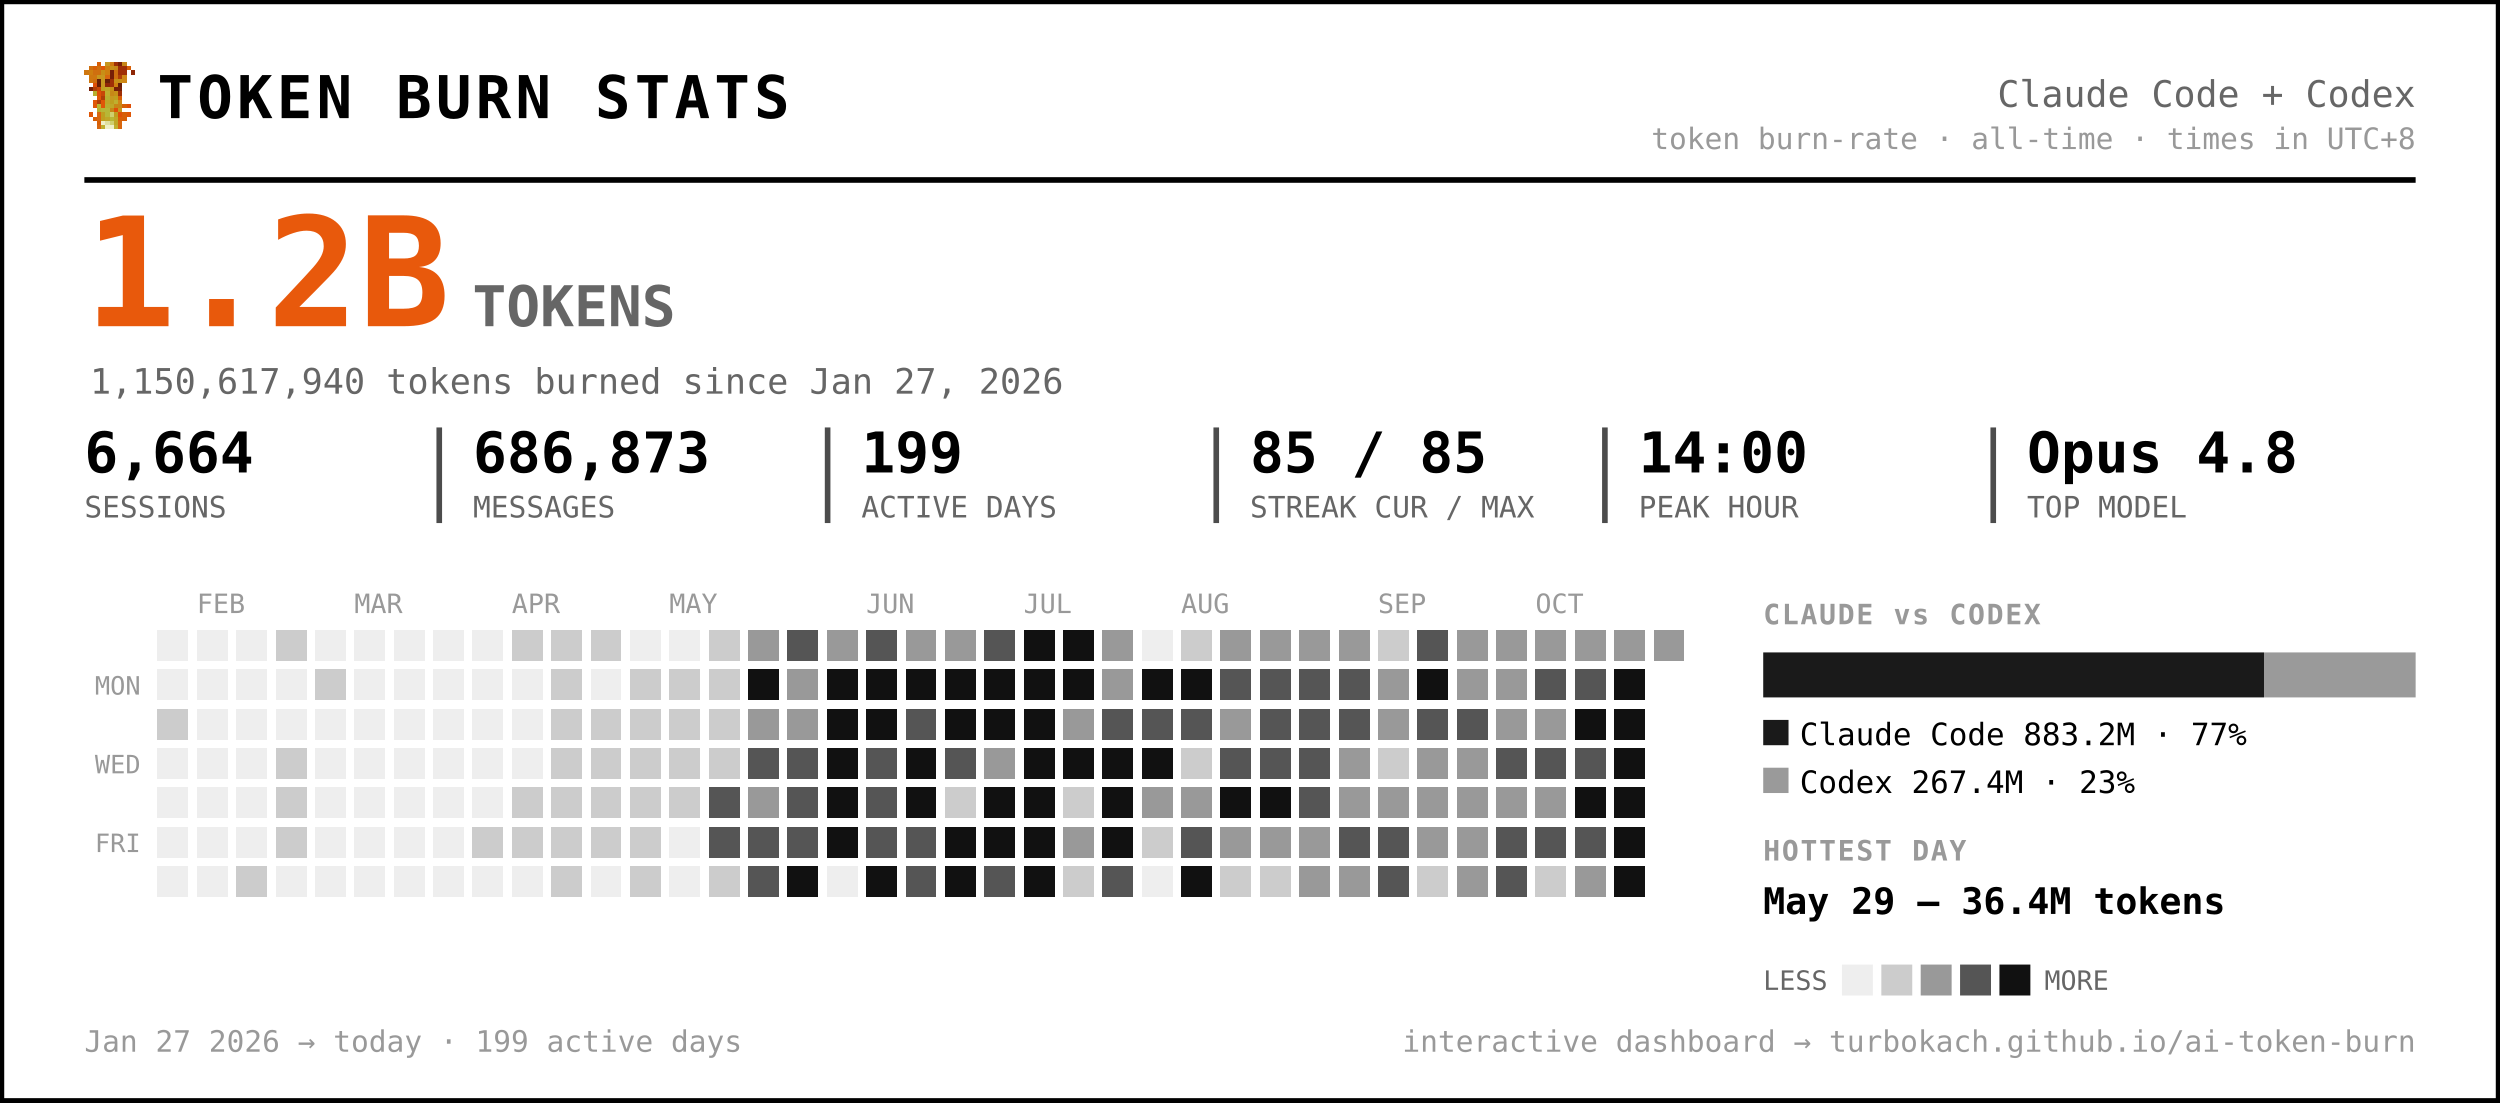
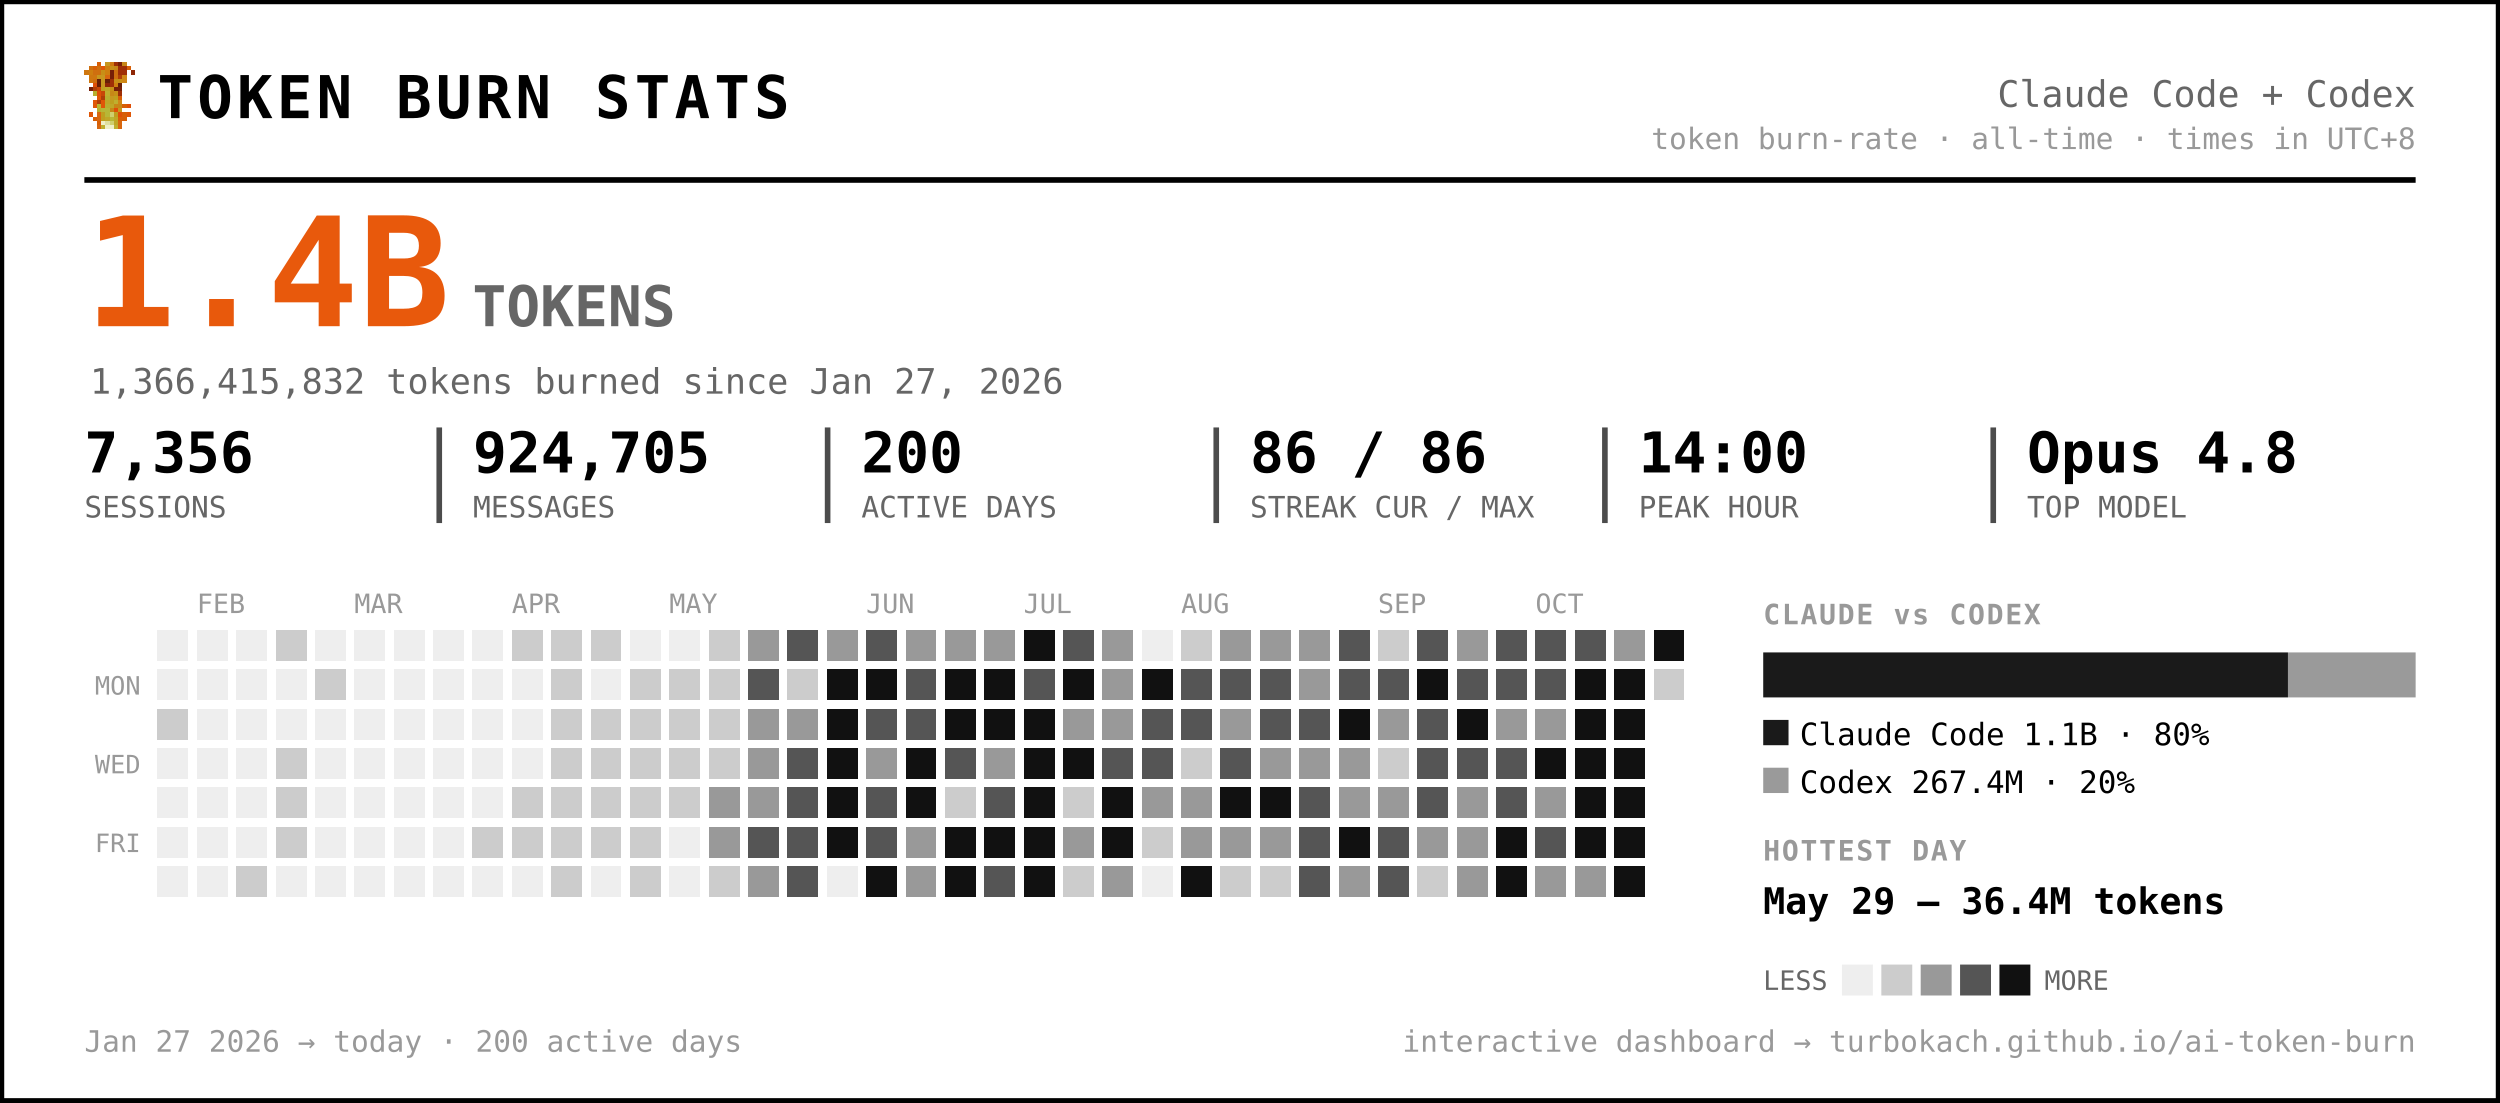
<svg xmlns="http://www.w3.org/2000/svg" width="889" height="392" viewBox="0 0 889 392" font-family="ui-monospace, 'SF Mono', 'Cascadia Code', Menlo, Consolas, monospace" role="img" aria-label="Token burn — Claude Code + Codex">
  <rect x="0.5" y="0.5" width="888" height="391" rx="0" fill="#ffffff" stroke="#000000" stroke-width="2" />
  <g transform="translate(30,22) scale(1.5)" shape-rendering="crispEdges">
    <rect x="3" y="0" width="1" height="1" fill="#d75f07" />
    <rect x="5" y="0" width="1" height="1" fill="#c7971f" />
    <rect x="6" y="0" width="1" height="1" fill="#cf770f" />
    <rect x="7" y="0" width="1" height="1" fill="#9f2f07" />
    <rect x="8" y="0" width="1" height="1" fill="#771f07" />
    <rect x="9" y="0" width="1" height="1" fill="#c78717" />
    <rect x="1" y="1" width="1" height="1" fill="#cf6f0f" />
    <rect x="2" y="1" width="1" height="1" fill="#d75f07" />
    <rect x="3" y="1" width="1" height="1" fill="#cf6f0f" />
    <rect x="4" y="1" width="1" height="1" fill="#df5707" />
    <rect x="5" y="1" width="1" height="1" fill="#cf7f0f" />
    <rect x="6" y="1" width="1" height="1" fill="#c78f17" />
    <rect x="7" y="1" width="1" height="1" fill="#c78717" />
    <rect x="8" y="1" width="1" height="1" fill="#9f2f07" />
    <rect x="9" y="1" width="1" height="1" fill="#9f2f07" />
    <rect x="10" y="1" width="1" height="1" fill="#d75f07" />
    <rect x="0" y="2" width="1" height="1" fill="#cf770f" />
    <rect x="1" y="2" width="1" height="1" fill="#cf7f0f" />
    <rect x="2" y="2" width="1" height="1" fill="#cf6f0f" />
    <rect x="3" y="2" width="1" height="1" fill="#cf6f0f" />
    <rect x="4" y="2" width="1" height="1" fill="#c78f17" />
    <rect x="5" y="2" width="1" height="1" fill="#cf7f0f" />
    <rect x="6" y="2" width="1" height="1" fill="#771f07" />
    <rect x="7" y="2" width="1" height="1" fill="#cf6f0f" />
    <rect x="8" y="2" width="1" height="1" fill="#9f2f07" />
    <rect x="9" y="2" width="1" height="1" fill="#9f2f07" />
    <rect x="11" y="2" width="1" height="1" fill="#8f2707" />
    <rect x="1" y="3" width="1" height="1" fill="#cf770f" />
    <rect x="2" y="3" width="1" height="1" fill="#cf770f" />
    <rect x="3" y="3" width="1" height="1" fill="#c7971f" />
    <rect x="4" y="3" width="1" height="1" fill="#c7971f" />
    <rect x="5" y="3" width="1" height="1" fill="#d7670f" />
    <rect x="6" y="3" width="1" height="1" fill="#771f07" />
    <rect x="7" y="3" width="1" height="1" fill="#cf6f0f" />
    <rect x="8" y="3" width="1" height="1" fill="#af3f07" />
    <rect x="9" y="3" width="1" height="1" fill="#cf8717" />
    <rect x="1" y="4" width="1" height="1" fill="#cf770f" />
    <rect x="2" y="4" width="1" height="1" fill="#cf6f0f" />
    <rect x="3" y="4" width="1" height="1" fill="#671f07" />
    <rect x="4" y="4" width="1" height="1" fill="#c7971f" />
    <rect x="5" y="4" width="1" height="1" fill="#671f07" />
    <rect x="6" y="4" width="1" height="1" fill="#9f2f07" />
    <rect x="7" y="4" width="1" height="1" fill="#c78f17" />
    <rect x="8" y="4" width="1" height="1" fill="#c78f17" />
    <rect x="9" y="4" width="1" height="1" fill="#cf8717" />
    <rect x="2" y="5" width="1" height="1" fill="#df4f07" />
    <rect x="3" y="5" width="1" height="1" fill="#671f07" />
    <rect x="4" y="5" width="1" height="1" fill="#c7971f" />
    <rect x="5" y="5" width="1" height="1" fill="#8f2707" />
    <rect x="6" y="5" width="1" height="1" fill="#9f2f07" />
    <rect x="7" y="5" width="1" height="1" fill="#cf7f0f" />
    <rect x="8" y="5" width="1" height="1" fill="#671f07" />
    <rect x="1" y="6" width="1" height="1" fill="#771f07" />
    <rect x="2" y="6" width="1" height="1" fill="#af3f07" />
    <rect x="3" y="6" width="1" height="1" fill="#c74707" />
    <rect x="4" y="6" width="1" height="1" fill="#bf9f1f" />
    <rect x="5" y="6" width="1" height="1" fill="#bfa727" />
    <rect x="6" y="6" width="1" height="1" fill="#c78f17" />
    <rect x="7" y="6" width="1" height="1" fill="#771f07" />
    <rect x="8" y="6" width="1" height="1" fill="#771f07" />
    <rect x="2" y="7" width="1" height="1" fill="#b7af2f" />
    <rect x="3" y="7" width="1" height="1" fill="#df4f07" />
    <rect x="4" y="7" width="1" height="1" fill="#c74707" />
    <rect x="5" y="7" width="1" height="1" fill="#bfaf2f" />
    <rect x="6" y="7" width="1" height="1" fill="#c78717" />
    <rect x="7" y="7" width="1" height="1" fill="#c78f17" />
    <rect x="8" y="7" width="1" height="1" fill="#9f2f07" />
    <rect x="3" y="8" width="1" height="1" fill="#df5707" />
    <rect x="4" y="8" width="1" height="1" fill="#af3f07" />
    <rect x="5" y="8" width="1" height="1" fill="#b7af2f" />
    <rect x="6" y="8" width="1" height="1" fill="#c7971f" />
    <rect x="7" y="8" width="1" height="1" fill="#bf9f1f" />
    <rect x="8" y="8" width="1" height="1" fill="#d75f07" />
    <rect x="2" y="9" width="1" height="1" fill="#df5707" />
    <rect x="3" y="9" width="1" height="1" fill="#af3f07" />
    <rect x="4" y="9" width="1" height="1" fill="#df5707" />
    <rect x="5" y="9" width="1" height="1" fill="#bfa727" />
    <rect x="6" y="9" width="1" height="1" fill="#bf9f1f" />
    <rect x="7" y="9" width="1" height="1" fill="#bfaf2f" />
    <rect x="8" y="9" width="1" height="1" fill="#cf8717" />
    <rect x="2" y="10" width="1" height="1" fill="#df5707" />
    <rect x="3" y="10" width="1" height="1" fill="#b7b72f" />
    <rect x="4" y="10" width="1" height="1" fill="#df5707" />
    <rect x="5" y="10" width="1" height="1" fill="#b7af2f" />
    <rect x="6" y="10" width="1" height="1" fill="#bfa727" />
    <rect x="7" y="10" width="1" height="1" fill="#c78717" />
    <rect x="8" y="10" width="1" height="1" fill="#c78717" />
    <rect x="9" y="10" width="1" height="1" fill="#d75f07" />
    <rect x="10" y="10" width="1" height="1" fill="#df4f07" />
    <rect x="3" y="11" width="1" height="1" fill="#b7af2f" />
    <rect x="4" y="11" width="1" height="1" fill="#b7b737" />
    <rect x="5" y="11" width="1" height="1" fill="#b7b737" />
    <rect x="6" y="11" width="1" height="1" fill="#c78717" />
    <rect x="7" y="11" width="1" height="1" fill="#df4f07" />
    <rect x="8" y="11" width="1" height="1" fill="#c7971f" />
    <rect x="1" y="12" width="1" height="1" fill="#df5707" />
    <rect x="3" y="12" width="1" height="1" fill="#d7670f" />
    <rect x="4" y="12" width="1" height="1" fill="#bf9f1f" />
    <rect x="5" y="12" width="1" height="1" fill="#b7b737" />
    <rect x="6" y="12" width="1" height="1" fill="#cfcf6f" />
    <rect x="7" y="12" width="1" height="1" fill="#bf9f1f" />
    <rect x="8" y="12" width="1" height="1" fill="#df4f07" />
    <rect x="9" y="12" width="1" height="1" fill="#d75f07" />
    <rect x="10" y="12" width="1" height="1" fill="#df5707" />
    <rect x="2" y="13" width="1" height="1" fill="#d75f07" />
    <rect x="3" y="13" width="1" height="1" fill="#d7670f" />
    <rect x="4" y="13" width="1" height="1" fill="#bf9f1f" />
    <rect x="5" y="13" width="1" height="1" fill="#bfa727" />
    <rect x="6" y="13" width="1" height="1" fill="#b7b737" />
    <rect x="7" y="13" width="1" height="1" fill="#bfa727" />
    <rect x="8" y="13" width="1" height="1" fill="#d75f07" />
    <rect x="9" y="13" width="1" height="1" fill="#d75f07" />
    <rect x="3" y="14" width="1" height="1" fill="#d75f07" />
    <rect x="4" y="14" width="1" height="1" fill="#efefc7" />
    <rect x="5" y="14" width="1" height="1" fill="#dfdf9f" />
    <rect x="6" y="14" width="1" height="1" fill="#cfcf6f" />
    <rect x="7" y="14" width="1" height="1" fill="#bfa727" />
    <rect x="8" y="14" width="1" height="1" fill="#d7670f" />
    <rect x="3" y="15" width="1" height="1" fill="#d7670f" />
    <rect x="4" y="15" width="1" height="1" fill="#bfaf2f" />
    <rect x="5" y="15" width="1" height="1" fill="#efefc7" />
    <rect x="6" y="15" width="1" height="1" fill="#efefc7" />
    <rect x="7" y="15" width="1" height="1" fill="#bfaf2f" />
    <rect x="8" y="15" width="1" height="1" fill="#d7670f" />
  </g>
  <text x="56.0" y="42.0" font-size="21" fill="#000000" font-weight="800" letter-spacing="1.5">TOKEN BURN STATS</text>
  <text x="859.0" y="38.0" font-size="13" fill="#666666" text-anchor="end">Claude Code + Codex</text>
  <text x="859.0" y="53.0" font-size="10.5" fill="#999999" text-anchor="end">token burn-rate · all-time · times in UTC+8</text>
  <line x1="30" y1="64" x2="859" y2="64" stroke="#000000" stroke-width="2" />
-   <text x="30.0" y="116.0" font-size="54" fill="#e8590c" font-weight="800">1.2B</text>
+   <text x="30.0" y="116.0" font-size="54" fill="#e8590c" font-weight="800">1.4B</text>
  <text x="168.0" y="116.0" font-size="20" fill="#666666" font-weight="600">TOKENS</text>
-   <text x="32.0" y="140.0" font-size="12.5" fill="#666666">1,150,617,940 tokens burned since Jan 27, 2026</text>
-   <text x="30.0" y="168.0" font-size="20" fill="#000000" font-weight="700">6,664</text>
+   <text x="32.0" y="140.0" font-size="12.5" fill="#666666">1,366,415,832 tokens burned since Jan 27, 2026</text>
+   <text x="30.0" y="168.0" font-size="20" fill="#000000" font-weight="700">7,356</text>
  <text x="30.0" y="184.0" font-size="10.5" fill="#666666">SESSIONS</text>
-   <text x="168.2" y="168.0" font-size="20" fill="#000000" font-weight="700">686,873</text>
+   <text x="168.2" y="168.0" font-size="20" fill="#000000" font-weight="700">924,705</text>
  <text x="168.2" y="184.0" font-size="10.5" fill="#666666">MESSAGES</text>
  <line x1="156.2" y1="152" x2="156.2" y2="186" stroke="#000000" stroke-width="2" opacity="0.7" />
-   <text x="306.3" y="168.0" font-size="20" fill="#000000" font-weight="700">199</text>
+   <text x="306.3" y="168.0" font-size="20" fill="#000000" font-weight="700">200</text>
  <text x="306.3" y="184.0" font-size="10.5" fill="#666666">ACTIVE DAYS</text>
  <line x1="294.3" y1="152" x2="294.3" y2="186" stroke="#000000" stroke-width="2" opacity="0.7" />
-   <text x="444.5" y="168.0" font-size="20" fill="#000000" font-weight="700">85 / 85</text>
+   <text x="444.5" y="168.0" font-size="20" fill="#000000" font-weight="700">86 / 86</text>
  <text x="444.5" y="184.0" font-size="10.5" fill="#666666">STREAK CUR / MAX</text>
  <line x1="432.5" y1="152" x2="432.5" y2="186" stroke="#000000" stroke-width="2" opacity="0.7" />
  <text x="582.7" y="168.0" font-size="20" fill="#000000" font-weight="700">14:00</text>
  <text x="582.7" y="184.0" font-size="10.5" fill="#666666">PEAK HOUR</text>
  <line x1="570.7" y1="152" x2="570.7" y2="186" stroke="#000000" stroke-width="2" opacity="0.7" />
  <text x="720.8" y="168.0" font-size="20" fill="#000000" font-weight="700">Opus 4.8</text>
  <text x="720.8" y="184.0" font-size="10.5" fill="#666666">TOP MODEL</text>
  <line x1="708.8" y1="152" x2="708.8" y2="186" stroke="#000000" stroke-width="2" opacity="0.7" />
  <text x="70.0" y="218.0" font-size="9.5" fill="#999999">FEB</text>
  <text x="126.0" y="218.0" font-size="9.5" fill="#999999">MAR</text>
  <text x="182.0" y="218.0" font-size="9.5" fill="#999999">APR</text>
  <text x="238.0" y="218.0" font-size="9.5" fill="#999999">MAY</text>
  <text x="308.0" y="218.0" font-size="9.5" fill="#999999">JUN</text>
  <text x="364.0" y="218.0" font-size="9.5" fill="#999999">JUL</text>
  <text x="420.0" y="218.0" font-size="9.5" fill="#999999">AUG</text>
  <text x="490.0" y="218.0" font-size="9.5" fill="#999999">SEP</text>
  <text x="546.0" y="218.0" font-size="9.5" fill="#999999">OCT</text>
  <text x="50.0" y="247.0" font-size="9" fill="#999999" text-anchor="end">MON</text>
  <text x="50.0" y="275.0" font-size="9" fill="#999999" text-anchor="end">WED</text>
  <text x="50.0" y="303.0" font-size="9" fill="#999999" text-anchor="end">FRI</text>
  <g shape-rendering="crispEdges">
    <rect x="224" y="308" width="11" height="11" rx="0" fill="#cccccc" />
    <rect x="238" y="252" width="11" height="11" rx="0" fill="#cccccc" />
    <rect x="252" y="224" width="11" height="11" rx="0" fill="#cccccc" />
    <rect x="252" y="266" width="11" height="11" rx="0" fill="#cccccc" />
-     <rect x="252" y="280" width="11" height="11" rx="0" fill="#555555" />
-     <rect x="252" y="294" width="11" height="11" rx="0" fill="#555555" />
+     <rect x="252" y="280" width="11" height="11" rx="0" fill="#999999" />
+     <rect x="252" y="294" width="11" height="11" rx="0" fill="#999999" />
    <rect x="252" y="308" width="11" height="11" rx="0" fill="#cccccc" />
    <rect x="266" y="224" width="11" height="11" rx="0" fill="#999999" />
-     <rect x="266" y="238" width="11" height="11" rx="0" fill="#111111" />
+     <rect x="266" y="238" width="11" height="11" rx="0" fill="#555555" />
    <rect x="266" y="252" width="11" height="11" rx="0" fill="#999999" />
-     <rect x="266" y="266" width="11" height="11" rx="0" fill="#555555" />
+     <rect x="266" y="266" width="11" height="11" rx="0" fill="#999999" />
    <rect x="266" y="280" width="11" height="11" rx="0" fill="#999999" />
    <rect x="266" y="294" width="11" height="11" rx="0" fill="#555555" />
-     <rect x="266" y="308" width="11" height="11" rx="0" fill="#555555" />
+     <rect x="266" y="308" width="11" height="11" rx="0" fill="#999999" />
    <rect x="280" y="224" width="11" height="11" rx="0" fill="#555555" />
-     <rect x="280" y="238" width="11" height="11" rx="0" fill="#999999" />
+     <rect x="280" y="238" width="11" height="11" rx="0" fill="#cccccc" />
    <rect x="280" y="252" width="11" height="11" rx="0" fill="#999999" />
    <rect x="280" y="266" width="11" height="11" rx="0" fill="#555555" />
    <rect x="280" y="280" width="11" height="11" rx="0" fill="#555555" />
    <rect x="280" y="294" width="11" height="11" rx="0" fill="#555555" />
-     <rect x="280" y="308" width="11" height="11" rx="0" fill="#111111" />
+     <rect x="280" y="308" width="11" height="11" rx="0" fill="#555555" />
    <rect x="294" y="224" width="11" height="11" rx="0" fill="#999999" />
    <rect x="294" y="238" width="11" height="11" rx="0" fill="#111111" />
    <rect x="294" y="252" width="11" height="11" rx="0" fill="#111111" />
    <rect x="294" y="266" width="11" height="11" rx="0" fill="#111111" />
    <rect x="294" y="280" width="11" height="11" rx="0" fill="#111111" />
    <rect x="294" y="294" width="11" height="11" rx="0" fill="#111111" />
    <rect x="308" y="224" width="11" height="11" rx="0" fill="#555555" />
    <rect x="308" y="238" width="11" height="11" rx="0" fill="#111111" />
-     <rect x="308" y="252" width="11" height="11" rx="0" fill="#111111" />
-     <rect x="308" y="266" width="11" height="11" rx="0" fill="#555555" />
+     <rect x="308" y="252" width="11" height="11" rx="0" fill="#555555" />
+     <rect x="308" y="266" width="11" height="11" rx="0" fill="#999999" />
    <rect x="308" y="280" width="11" height="11" rx="0" fill="#555555" />
    <rect x="308" y="294" width="11" height="11" rx="0" fill="#555555" />
    <rect x="308" y="308" width="11" height="11" rx="0" fill="#111111" />
    <rect x="322" y="224" width="11" height="11" rx="0" fill="#999999" />
-     <rect x="322" y="238" width="11" height="11" rx="0" fill="#111111" />
+     <rect x="322" y="238" width="11" height="11" rx="0" fill="#555555" />
    <rect x="322" y="252" width="11" height="11" rx="0" fill="#555555" />
    <rect x="322" y="266" width="11" height="11" rx="0" fill="#111111" />
    <rect x="322" y="280" width="11" height="11" rx="0" fill="#111111" />
-     <rect x="322" y="294" width="11" height="11" rx="0" fill="#555555" />
-     <rect x="322" y="308" width="11" height="11" rx="0" fill="#555555" />
+     <rect x="322" y="294" width="11" height="11" rx="0" fill="#999999" />
+     <rect x="322" y="308" width="11" height="11" rx="0" fill="#999999" />
    <rect x="336" y="224" width="11" height="11" rx="0" fill="#999999" />
    <rect x="336" y="238" width="11" height="11" rx="0" fill="#111111" />
    <rect x="336" y="252" width="11" height="11" rx="0" fill="#111111" />
    <rect x="336" y="266" width="11" height="11" rx="0" fill="#555555" />
    <rect x="336" y="280" width="11" height="11" rx="0" fill="#cccccc" />
    <rect x="336" y="294" width="11" height="11" rx="0" fill="#111111" />
    <rect x="336" y="308" width="11" height="11" rx="0" fill="#111111" />
-     <rect x="350" y="224" width="11" height="11" rx="0" fill="#555555" />
+     <rect x="350" y="224" width="11" height="11" rx="0" fill="#999999" />
    <rect x="350" y="238" width="11" height="11" rx="0" fill="#111111" />
    <rect x="350" y="252" width="11" height="11" rx="0" fill="#111111" />
    <rect x="350" y="266" width="11" height="11" rx="0" fill="#999999" />
-     <rect x="350" y="280" width="11" height="11" rx="0" fill="#111111" />
+     <rect x="350" y="280" width="11" height="11" rx="0" fill="#555555" />
    <rect x="350" y="294" width="11" height="11" rx="0" fill="#111111" />
    <rect x="350" y="308" width="11" height="11" rx="0" fill="#555555" />
    <rect x="364" y="224" width="11" height="11" rx="0" fill="#111111" />
-     <rect x="364" y="238" width="11" height="11" rx="0" fill="#111111" />
+     <rect x="364" y="238" width="11" height="11" rx="0" fill="#555555" />
    <rect x="364" y="252" width="11" height="11" rx="0" fill="#111111" />
    <rect x="364" y="266" width="11" height="11" rx="0" fill="#111111" />
    <rect x="364" y="280" width="11" height="11" rx="0" fill="#111111" />
    <rect x="364" y="294" width="11" height="11" rx="0" fill="#111111" />
    <rect x="364" y="308" width="11" height="11" rx="0" fill="#111111" />
-     <rect x="378" y="224" width="11" height="11" rx="0" fill="#111111" />
+     <rect x="378" y="224" width="11" height="11" rx="0" fill="#555555" />
    <rect x="378" y="238" width="11" height="11" rx="0" fill="#111111" />
    <rect x="378" y="252" width="11" height="11" rx="0" fill="#999999" />
    <rect x="378" y="266" width="11" height="11" rx="0" fill="#111111" />
    <rect x="378" y="280" width="11" height="11" rx="0" fill="#cccccc" />
    <rect x="378" y="294" width="11" height="11" rx="0" fill="#999999" />
    <rect x="378" y="308" width="11" height="11" rx="0" fill="#cccccc" />
    <rect x="392" y="224" width="11" height="11" rx="0" fill="#999999" />
    <rect x="392" y="238" width="11" height="11" rx="0" fill="#999999" />
-     <rect x="392" y="252" width="11" height="11" rx="0" fill="#555555" />
-     <rect x="392" y="266" width="11" height="11" rx="0" fill="#111111" />
+     <rect x="392" y="252" width="11" height="11" rx="0" fill="#999999" />
+     <rect x="392" y="266" width="11" height="11" rx="0" fill="#555555" />
    <rect x="392" y="280" width="11" height="11" rx="0" fill="#111111" />
    <rect x="392" y="294" width="11" height="11" rx="0" fill="#111111" />
-     <rect x="392" y="308" width="11" height="11" rx="0" fill="#555555" />
+     <rect x="392" y="308" width="11" height="11" rx="0" fill="#999999" />
    <rect x="406" y="238" width="11" height="11" rx="0" fill="#111111" />
    <rect x="406" y="252" width="11" height="11" rx="0" fill="#555555" />
-     <rect x="406" y="266" width="11" height="11" rx="0" fill="#111111" />
+     <rect x="406" y="266" width="11" height="11" rx="0" fill="#555555" />
    <rect x="406" y="280" width="11" height="11" rx="0" fill="#999999" />
    <rect x="406" y="294" width="11" height="11" rx="0" fill="#cccccc" />
    <rect x="420" y="224" width="11" height="11" rx="0" fill="#cccccc" />
-     <rect x="420" y="238" width="11" height="11" rx="0" fill="#111111" />
+     <rect x="420" y="238" width="11" height="11" rx="0" fill="#555555" />
    <rect x="420" y="252" width="11" height="11" rx="0" fill="#555555" />
    <rect x="420" y="266" width="11" height="11" rx="0" fill="#cccccc" />
    <rect x="420" y="280" width="11" height="11" rx="0" fill="#999999" />
-     <rect x="420" y="294" width="11" height="11" rx="0" fill="#555555" />
+     <rect x="420" y="294" width="11" height="11" rx="0" fill="#999999" />
    <rect x="420" y="308" width="11" height="11" rx="0" fill="#111111" />
    <rect x="434" y="224" width="11" height="11" rx="0" fill="#999999" />
    <rect x="434" y="238" width="11" height="11" rx="0" fill="#555555" />
    <rect x="434" y="252" width="11" height="11" rx="0" fill="#999999" />
    <rect x="434" y="266" width="11" height="11" rx="0" fill="#555555" />
    <rect x="434" y="280" width="11" height="11" rx="0" fill="#111111" />
    <rect x="434" y="294" width="11" height="11" rx="0" fill="#999999" />
    <rect x="434" y="308" width="11" height="11" rx="0" fill="#cccccc" />
    <rect x="448" y="224" width="11" height="11" rx="0" fill="#999999" />
    <rect x="448" y="238" width="11" height="11" rx="0" fill="#555555" />
    <rect x="448" y="252" width="11" height="11" rx="0" fill="#555555" />
-     <rect x="448" y="266" width="11" height="11" rx="0" fill="#555555" />
+     <rect x="448" y="266" width="11" height="11" rx="0" fill="#999999" />
    <rect x="448" y="280" width="11" height="11" rx="0" fill="#111111" />
    <rect x="448" y="294" width="11" height="11" rx="0" fill="#999999" />
    <rect x="448" y="308" width="11" height="11" rx="0" fill="#cccccc" />
    <rect x="462" y="224" width="11" height="11" rx="0" fill="#999999" />
-     <rect x="462" y="238" width="11" height="11" rx="0" fill="#555555" />
+     <rect x="462" y="238" width="11" height="11" rx="0" fill="#999999" />
    <rect x="462" y="252" width="11" height="11" rx="0" fill="#555555" />
-     <rect x="462" y="266" width="11" height="11" rx="0" fill="#555555" />
+     <rect x="462" y="266" width="11" height="11" rx="0" fill="#999999" />
    <rect x="462" y="280" width="11" height="11" rx="0" fill="#555555" />
-     <rect x="462" y="294" width="11" height="11" rx="0" fill="#999999" />
-     <rect x="462" y="308" width="11" height="11" rx="0" fill="#999999" />
-     <rect x="476" y="224" width="11" height="11" rx="0" fill="#999999" />
+     <rect x="462" y="294" width="11" height="11" rx="0" fill="#555555" />
+     <rect x="462" y="308" width="11" height="11" rx="0" fill="#555555" />
+     <rect x="476" y="224" width="11" height="11" rx="0" fill="#555555" />
    <rect x="476" y="238" width="11" height="11" rx="0" fill="#555555" />
-     <rect x="476" y="252" width="11" height="11" rx="0" fill="#555555" />
+     <rect x="476" y="252" width="11" height="11" rx="0" fill="#111111" />
    <rect x="476" y="266" width="11" height="11" rx="0" fill="#999999" />
    <rect x="476" y="280" width="11" height="11" rx="0" fill="#999999" />
-     <rect x="476" y="294" width="11" height="11" rx="0" fill="#555555" />
+     <rect x="476" y="294" width="11" height="11" rx="0" fill="#111111" />
    <rect x="476" y="308" width="11" height="11" rx="0" fill="#999999" />
    <rect x="490" y="224" width="11" height="11" rx="0" fill="#cccccc" />
-     <rect x="490" y="238" width="11" height="11" rx="0" fill="#999999" />
+     <rect x="490" y="238" width="11" height="11" rx="0" fill="#555555" />
    <rect x="490" y="252" width="11" height="11" rx="0" fill="#999999" />
    <rect x="490" y="266" width="11" height="11" rx="0" fill="#cccccc" />
    <rect x="490" y="280" width="11" height="11" rx="0" fill="#999999" />
    <rect x="490" y="294" width="11" height="11" rx="0" fill="#555555" />
    <rect x="490" y="308" width="11" height="11" rx="0" fill="#555555" />
    <rect x="504" y="224" width="11" height="11" rx="0" fill="#555555" />
    <rect x="504" y="238" width="11" height="11" rx="0" fill="#111111" />
    <rect x="504" y="252" width="11" height="11" rx="0" fill="#555555" />
-     <rect x="504" y="266" width="11" height="11" rx="0" fill="#999999" />
-     <rect x="504" y="280" width="11" height="11" rx="0" fill="#999999" />
+     <rect x="504" y="266" width="11" height="11" rx="0" fill="#555555" />
+     <rect x="504" y="280" width="11" height="11" rx="0" fill="#555555" />
    <rect x="504" y="294" width="11" height="11" rx="0" fill="#999999" />
    <rect x="504" y="308" width="11" height="11" rx="0" fill="#cccccc" />
    <rect x="518" y="224" width="11" height="11" rx="0" fill="#999999" />
-     <rect x="518" y="238" width="11" height="11" rx="0" fill="#999999" />
-     <rect x="518" y="252" width="11" height="11" rx="0" fill="#555555" />
-     <rect x="518" y="266" width="11" height="11" rx="0" fill="#999999" />
+     <rect x="518" y="238" width="11" height="11" rx="0" fill="#555555" />
+     <rect x="518" y="252" width="11" height="11" rx="0" fill="#111111" />
+     <rect x="518" y="266" width="11" height="11" rx="0" fill="#555555" />
    <rect x="518" y="280" width="11" height="11" rx="0" fill="#999999" />
    <rect x="518" y="294" width="11" height="11" rx="0" fill="#999999" />
    <rect x="518" y="308" width="11" height="11" rx="0" fill="#999999" />
-     <rect x="532" y="224" width="11" height="11" rx="0" fill="#999999" />
-     <rect x="532" y="238" width="11" height="11" rx="0" fill="#999999" />
+     <rect x="532" y="224" width="11" height="11" rx="0" fill="#555555" />
+     <rect x="532" y="238" width="11" height="11" rx="0" fill="#555555" />
    <rect x="532" y="252" width="11" height="11" rx="0" fill="#999999" />
    <rect x="532" y="266" width="11" height="11" rx="0" fill="#555555" />
-     <rect x="532" y="280" width="11" height="11" rx="0" fill="#999999" />
-     <rect x="532" y="294" width="11" height="11" rx="0" fill="#555555" />
-     <rect x="532" y="308" width="11" height="11" rx="0" fill="#555555" />
-     <rect x="546" y="224" width="11" height="11" rx="0" fill="#999999" />
+     <rect x="532" y="280" width="11" height="11" rx="0" fill="#555555" />
+     <rect x="532" y="294" width="11" height="11" rx="0" fill="#111111" />
+     <rect x="532" y="308" width="11" height="11" rx="0" fill="#111111" />
+     <rect x="546" y="224" width="11" height="11" rx="0" fill="#555555" />
    <rect x="546" y="238" width="11" height="11" rx="0" fill="#555555" />
    <rect x="546" y="252" width="11" height="11" rx="0" fill="#999999" />
-     <rect x="546" y="266" width="11" height="11" rx="0" fill="#555555" />
+     <rect x="546" y="266" width="11" height="11" rx="0" fill="#111111" />
    <rect x="546" y="280" width="11" height="11" rx="0" fill="#999999" />
    <rect x="546" y="294" width="11" height="11" rx="0" fill="#555555" />
-     <rect x="546" y="308" width="11" height="11" rx="0" fill="#cccccc" />
-     <rect x="560" y="224" width="11" height="11" rx="0" fill="#999999" />
-     <rect x="560" y="238" width="11" height="11" rx="0" fill="#555555" />
+     <rect x="546" y="308" width="11" height="11" rx="0" fill="#999999" />
+     <rect x="560" y="224" width="11" height="11" rx="0" fill="#555555" />
+     <rect x="560" y="238" width="11" height="11" rx="0" fill="#111111" />
    <rect x="560" y="252" width="11" height="11" rx="0" fill="#111111" />
-     <rect x="560" y="266" width="11" height="11" rx="0" fill="#555555" />
+     <rect x="560" y="266" width="11" height="11" rx="0" fill="#111111" />
    <rect x="560" y="280" width="11" height="11" rx="0" fill="#111111" />
-     <rect x="560" y="294" width="11" height="11" rx="0" fill="#555555" />
+     <rect x="560" y="294" width="11" height="11" rx="0" fill="#111111" />
    <rect x="560" y="308" width="11" height="11" rx="0" fill="#999999" />
    <rect x="574" y="224" width="11" height="11" rx="0" fill="#999999" />
    <rect x="574" y="238" width="11" height="11" rx="0" fill="#111111" />
    <rect x="574" y="252" width="11" height="11" rx="0" fill="#111111" />
    <rect x="574" y="266" width="11" height="11" rx="0" fill="#111111" />
    <rect x="574" y="280" width="11" height="11" rx="0" fill="#111111" />
    <rect x="574" y="294" width="11" height="11" rx="0" fill="#111111" />
    <rect x="574" y="308" width="11" height="11" rx="0" fill="#111111" />
-     <rect x="588" y="224" width="11" height="11" rx="0" fill="#999999" />
+     <rect x="588" y="224" width="11" height="11" rx="0" fill="#111111" />
+     <rect x="588" y="238" width="11" height="11" rx="0" fill="#cccccc" />
    <rect x="56" y="252" width="11" height="11" rx="0" fill="#cccccc" />
    <rect x="84" y="308" width="11" height="11" rx="0" fill="#cccccc" />
    <rect x="98" y="224" width="11" height="11" rx="0" fill="#cccccc" />
    <rect x="98" y="266" width="11" height="11" rx="0" fill="#cccccc" />
    <rect x="98" y="280" width="11" height="11" rx="0" fill="#cccccc" />
    <rect x="98" y="294" width="11" height="11" rx="0" fill="#cccccc" />
    <rect x="112" y="238" width="11" height="11" rx="0" fill="#cccccc" />
    <rect x="168" y="294" width="11" height="11" rx="0" fill="#cccccc" />
    <rect x="182" y="224" width="11" height="11" rx="0" fill="#cccccc" />
    <rect x="182" y="280" width="11" height="11" rx="0" fill="#cccccc" />
    <rect x="182" y="294" width="11" height="11" rx="0" fill="#cccccc" />
    <rect x="196" y="224" width="11" height="11" rx="0" fill="#cccccc" />
    <rect x="196" y="238" width="11" height="11" rx="0" fill="#cccccc" />
    <rect x="196" y="252" width="11" height="11" rx="0" fill="#cccccc" />
    <rect x="196" y="266" width="11" height="11" rx="0" fill="#cccccc" />
    <rect x="196" y="280" width="11" height="11" rx="0" fill="#cccccc" />
    <rect x="196" y="294" width="11" height="11" rx="0" fill="#cccccc" />
    <rect x="196" y="308" width="11" height="11" rx="0" fill="#cccccc" />
    <rect x="210" y="224" width="11" height="11" rx="0" fill="#cccccc" />
    <rect x="210" y="252" width="11" height="11" rx="0" fill="#cccccc" />
    <rect x="210" y="266" width="11" height="11" rx="0" fill="#cccccc" />
    <rect x="210" y="280" width="11" height="11" rx="0" fill="#cccccc" />
    <rect x="210" y="294" width="11" height="11" rx="0" fill="#cccccc" />
    <rect x="224" y="238" width="11" height="11" rx="0" fill="#cccccc" />
    <rect x="224" y="252" width="11" height="11" rx="0" fill="#cccccc" />
    <rect x="224" y="266" width="11" height="11" rx="0" fill="#cccccc" />
    <rect x="224" y="280" width="11" height="11" rx="0" fill="#cccccc" />
    <rect x="224" y="294" width="11" height="11" rx="0" fill="#cccccc" />
    <rect x="238" y="238" width="11" height="11" rx="0" fill="#cccccc" />
    <rect x="238" y="266" width="11" height="11" rx="0" fill="#cccccc" />
    <rect x="238" y="280" width="11" height="11" rx="0" fill="#cccccc" />
    <rect x="252" y="238" width="11" height="11" rx="0" fill="#cccccc" />
    <rect x="252" y="252" width="11" height="11" rx="0" fill="#cccccc" />
    <rect x="56" y="224" width="11" height="11" rx="0" fill="#eeeeee" />
    <rect x="56" y="238" width="11" height="11" rx="0" fill="#eeeeee" />
    <rect x="56" y="266" width="11" height="11" rx="0" fill="#eeeeee" />
    <rect x="56" y="280" width="11" height="11" rx="0" fill="#eeeeee" />
    <rect x="56" y="294" width="11" height="11" rx="0" fill="#eeeeee" />
    <rect x="56" y="308" width="11" height="11" rx="0" fill="#eeeeee" />
    <rect x="70" y="224" width="11" height="11" rx="0" fill="#eeeeee" />
    <rect x="70" y="238" width="11" height="11" rx="0" fill="#eeeeee" />
    <rect x="70" y="252" width="11" height="11" rx="0" fill="#eeeeee" />
    <rect x="70" y="266" width="11" height="11" rx="0" fill="#eeeeee" />
    <rect x="70" y="280" width="11" height="11" rx="0" fill="#eeeeee" />
    <rect x="70" y="294" width="11" height="11" rx="0" fill="#eeeeee" />
    <rect x="70" y="308" width="11" height="11" rx="0" fill="#eeeeee" />
    <rect x="84" y="224" width="11" height="11" rx="0" fill="#eeeeee" />
    <rect x="84" y="238" width="11" height="11" rx="0" fill="#eeeeee" />
    <rect x="84" y="252" width="11" height="11" rx="0" fill="#eeeeee" />
    <rect x="84" y="266" width="11" height="11" rx="0" fill="#eeeeee" />
    <rect x="84" y="280" width="11" height="11" rx="0" fill="#eeeeee" />
    <rect x="84" y="294" width="11" height="11" rx="0" fill="#eeeeee" />
    <rect x="98" y="238" width="11" height="11" rx="0" fill="#eeeeee" />
    <rect x="98" y="252" width="11" height="11" rx="0" fill="#eeeeee" />
    <rect x="98" y="308" width="11" height="11" rx="0" fill="#eeeeee" />
    <rect x="112" y="224" width="11" height="11" rx="0" fill="#eeeeee" />
    <rect x="112" y="252" width="11" height="11" rx="0" fill="#eeeeee" />
    <rect x="112" y="266" width="11" height="11" rx="0" fill="#eeeeee" />
    <rect x="112" y="280" width="11" height="11" rx="0" fill="#eeeeee" />
    <rect x="112" y="294" width="11" height="11" rx="0" fill="#eeeeee" />
    <rect x="112" y="308" width="11" height="11" rx="0" fill="#eeeeee" />
    <rect x="126" y="224" width="11" height="11" rx="0" fill="#eeeeee" />
    <rect x="126" y="238" width="11" height="11" rx="0" fill="#eeeeee" />
    <rect x="126" y="252" width="11" height="11" rx="0" fill="#eeeeee" />
    <rect x="126" y="266" width="11" height="11" rx="0" fill="#eeeeee" />
    <rect x="126" y="280" width="11" height="11" rx="0" fill="#eeeeee" />
    <rect x="126" y="294" width="11" height="11" rx="0" fill="#eeeeee" />
    <rect x="126" y="308" width="11" height="11" rx="0" fill="#eeeeee" />
    <rect x="140" y="224" width="11" height="11" rx="0" fill="#eeeeee" />
    <rect x="140" y="238" width="11" height="11" rx="0" fill="#eeeeee" />
    <rect x="140" y="252" width="11" height="11" rx="0" fill="#eeeeee" />
    <rect x="140" y="266" width="11" height="11" rx="0" fill="#eeeeee" />
    <rect x="140" y="280" width="11" height="11" rx="0" fill="#eeeeee" />
    <rect x="140" y="294" width="11" height="11" rx="0" fill="#eeeeee" />
    <rect x="140" y="308" width="11" height="11" rx="0" fill="#eeeeee" />
    <rect x="154" y="224" width="11" height="11" rx="0" fill="#eeeeee" />
    <rect x="154" y="238" width="11" height="11" rx="0" fill="#eeeeee" />
    <rect x="154" y="252" width="11" height="11" rx="0" fill="#eeeeee" />
    <rect x="154" y="266" width="11" height="11" rx="0" fill="#eeeeee" />
    <rect x="154" y="280" width="11" height="11" rx="0" fill="#eeeeee" />
    <rect x="154" y="294" width="11" height="11" rx="0" fill="#eeeeee" />
    <rect x="154" y="308" width="11" height="11" rx="0" fill="#eeeeee" />
    <rect x="168" y="224" width="11" height="11" rx="0" fill="#eeeeee" />
    <rect x="168" y="238" width="11" height="11" rx="0" fill="#eeeeee" />
    <rect x="168" y="252" width="11" height="11" rx="0" fill="#eeeeee" />
    <rect x="168" y="266" width="11" height="11" rx="0" fill="#eeeeee" />
    <rect x="168" y="280" width="11" height="11" rx="0" fill="#eeeeee" />
    <rect x="168" y="308" width="11" height="11" rx="0" fill="#eeeeee" />
    <rect x="182" y="238" width="11" height="11" rx="0" fill="#eeeeee" />
    <rect x="182" y="252" width="11" height="11" rx="0" fill="#eeeeee" />
    <rect x="182" y="266" width="11" height="11" rx="0" fill="#eeeeee" />
    <rect x="182" y="308" width="11" height="11" rx="0" fill="#eeeeee" />
    <rect x="210" y="238" width="11" height="11" rx="0" fill="#eeeeee" />
    <rect x="210" y="308" width="11" height="11" rx="0" fill="#eeeeee" />
    <rect x="224" y="224" width="11" height="11" rx="0" fill="#eeeeee" />
    <rect x="238" y="224" width="11" height="11" rx="0" fill="#eeeeee" />
    <rect x="238" y="294" width="11" height="11" rx="0" fill="#eeeeee" />
    <rect x="238" y="308" width="11" height="11" rx="0" fill="#eeeeee" />
    <rect x="294" y="308" width="11" height="11" rx="0" fill="#eeeeee" />
    <rect x="406" y="224" width="11" height="11" rx="0" fill="#eeeeee" />
    <rect x="406" y="308" width="11" height="11" rx="0" fill="#eeeeee" />
  </g>
  <text x="627.0" y="222.0" font-size="10" fill="#999999" font-weight="700" letter-spacing="0.6">CLAUDE vs CODEX</text>
-   <path d="M627.00,232 H805.08 L805.08,232 V248.00 L805.08,248.00 H627.00 L627.00,248.00 V232.00 L627.00,232.00 Z" fill="#1a1a1a" />
-   <path d="M805.08,232 H859.00 L859.00,232 V248.00 L859.00,248.00 H805.08 L805.08,248.00 V232.00 L805.08,232.00 Z" fill="#9a9a9a" />
+   <path d="M627.00,232 H813.60 L813.60,232 V248.00 L813.60,248.00 H627.00 L627.00,248.00 V232.00 L627.00,232.00 Z" fill="#1a1a1a" />
+   <path d="M813.60,232 H859.00 L859.00,232 V248.00 L859.00,248.00 H813.60 L813.60,248.00 V232.00 L813.60,232.00 Z" fill="#9a9a9a" />
  <rect x="627" y="256" width="9" height="9" rx="0" fill="#1a1a1a" />
-   <text x="640.0" y="265.0" font-size="11" fill="#000000">Claude Code  883.2M · 77%</text>
+   <text x="640.0" y="265.0" font-size="11" fill="#000000">Claude Code  1.1B · 80%</text>
  <rect x="627" y="273" width="9" height="9" rx="0" fill="#9a9a9a" />
-   <text x="640.0" y="282.0" font-size="11" fill="#000000">Codex  267.4M · 23%</text>
+   <text x="640.0" y="282.0" font-size="11" fill="#000000">Codex  267.4M · 20%</text>
  <text x="627.0" y="306.0" font-size="10" fill="#999999" font-weight="700" letter-spacing="0.6">HOTTEST DAY</text>
  <text x="627.0" y="325.0" font-size="13" fill="#000000" font-weight="600">May 29 — 36.4M tokens</text>
  <text x="627.0" y="352.0" font-size="9.5" fill="#666666">LESS</text>
  <rect x="655" y="343" width="11" height="11" rx="0" fill="#eeeeee" />
  <rect x="669" y="343" width="11" height="11" rx="0" fill="#cccccc" />
  <rect x="683" y="343" width="11" height="11" rx="0" fill="#999999" />
  <rect x="697" y="343" width="11" height="11" rx="0" fill="#555555" />
  <rect x="711" y="343" width="11" height="11" rx="0" fill="#111111" />
  <text x="727.0" y="352.0" font-size="9.5" fill="#666666">MORE</text>
-   <text x="30.0" y="374.0" font-size="10.5" fill="#999999">Jan 27 2026 → today  ·  199 active days</text>
+   <text x="30.0" y="374.0" font-size="10.5" fill="#999999">Jan 27 2026 → today  ·  200 active days</text>
  <text x="859.0" y="374.0" font-size="10.5" fill="#999999" text-anchor="end">interactive dashboard → turbokach.github.io/ai-token-burn</text>
</svg>
